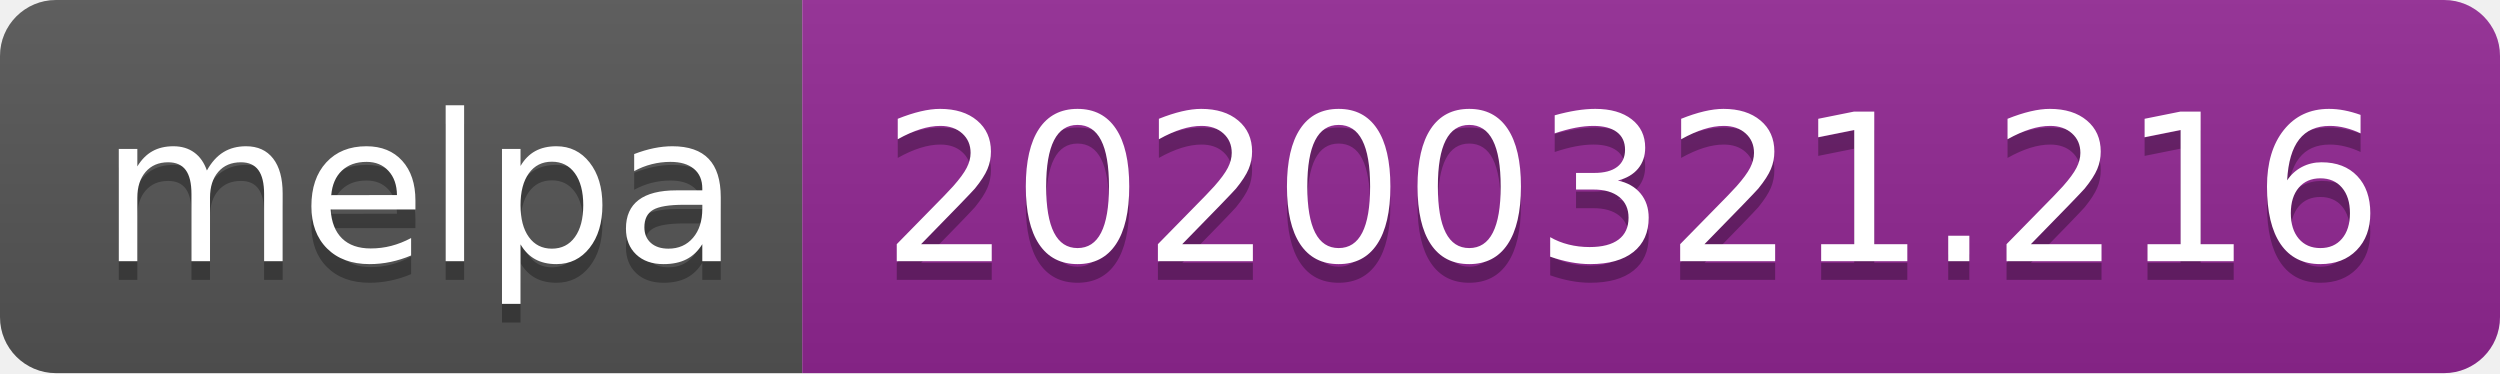
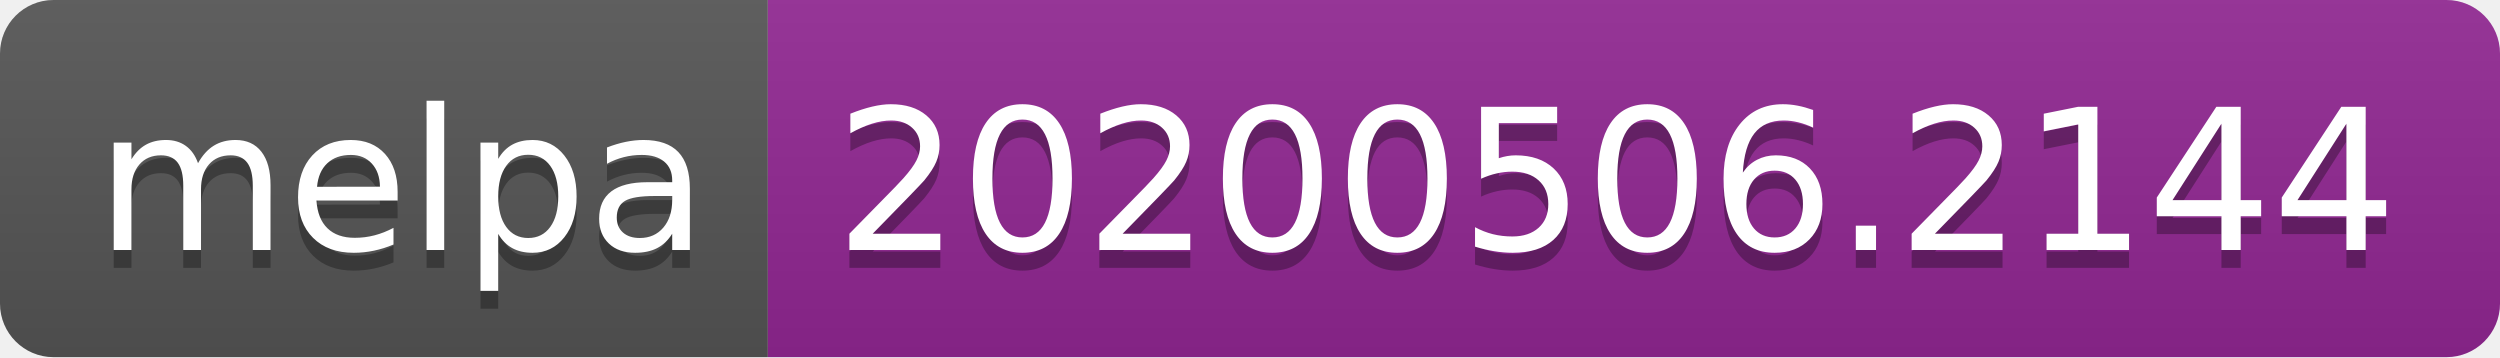
- <svg xmlns="http://www.w3.org/2000/svg" width="134" height="20">
+ <svg xmlns="http://www.w3.org/2000/svg" width="140" height="20">
  <linearGradient id="s" x2="0" y2="100%">
    <stop offset="0" stop-color="#bbb" stop-opacity=".1" />
    <stop offset="1" stop-opacity=".1" />
  </linearGradient>
  <clipPath id="r">
-     <rect width="134" height="20" rx="3" fill="#fff" />
+     <rect width="140" height="20" rx="3" fill="#fff" />
  </clipPath>
  <g clip-path="url(#r)">
    <rect width="43" height="20" fill="#555" />
-     <rect x="43" width="91" height="20" fill="#922793" />
-     <rect width="134" height="20" fill="url(#s)" />
+     <rect x="43" width="97" height="20" fill="#922793" />
+     <rect width="140" height="20" fill="url(#s)" />
  </g>
  <g fill="#fff" text-anchor="middle" font-family="Verdana,Geneva,DejaVu Sans,sans-serif" text-rendering="geometricPrecision" font-size="110">
    <text x="225" y="150" fill="#010101" fill-opacity=".3" transform="scale(.1)" textLength="330">melpa</text>
    <text x="225" y="140" transform="scale(.1)" textLength="330">melpa</text>
-     <text x="875" y="150" fill="#010101" fill-opacity=".3" transform="scale(.1)" textLength="810">20200321.216</text>
-     <text x="875" y="140" transform="scale(.1)" textLength="810">20200321.216</text>
+     <text x="905" y="150" fill="#010101" fill-opacity=".3" transform="scale(.1)" textLength="870">20200506.2144</text>
+     <text x="905" y="140" transform="scale(.1)" textLength="870">20200506.2144</text>
  </g>
</svg>
